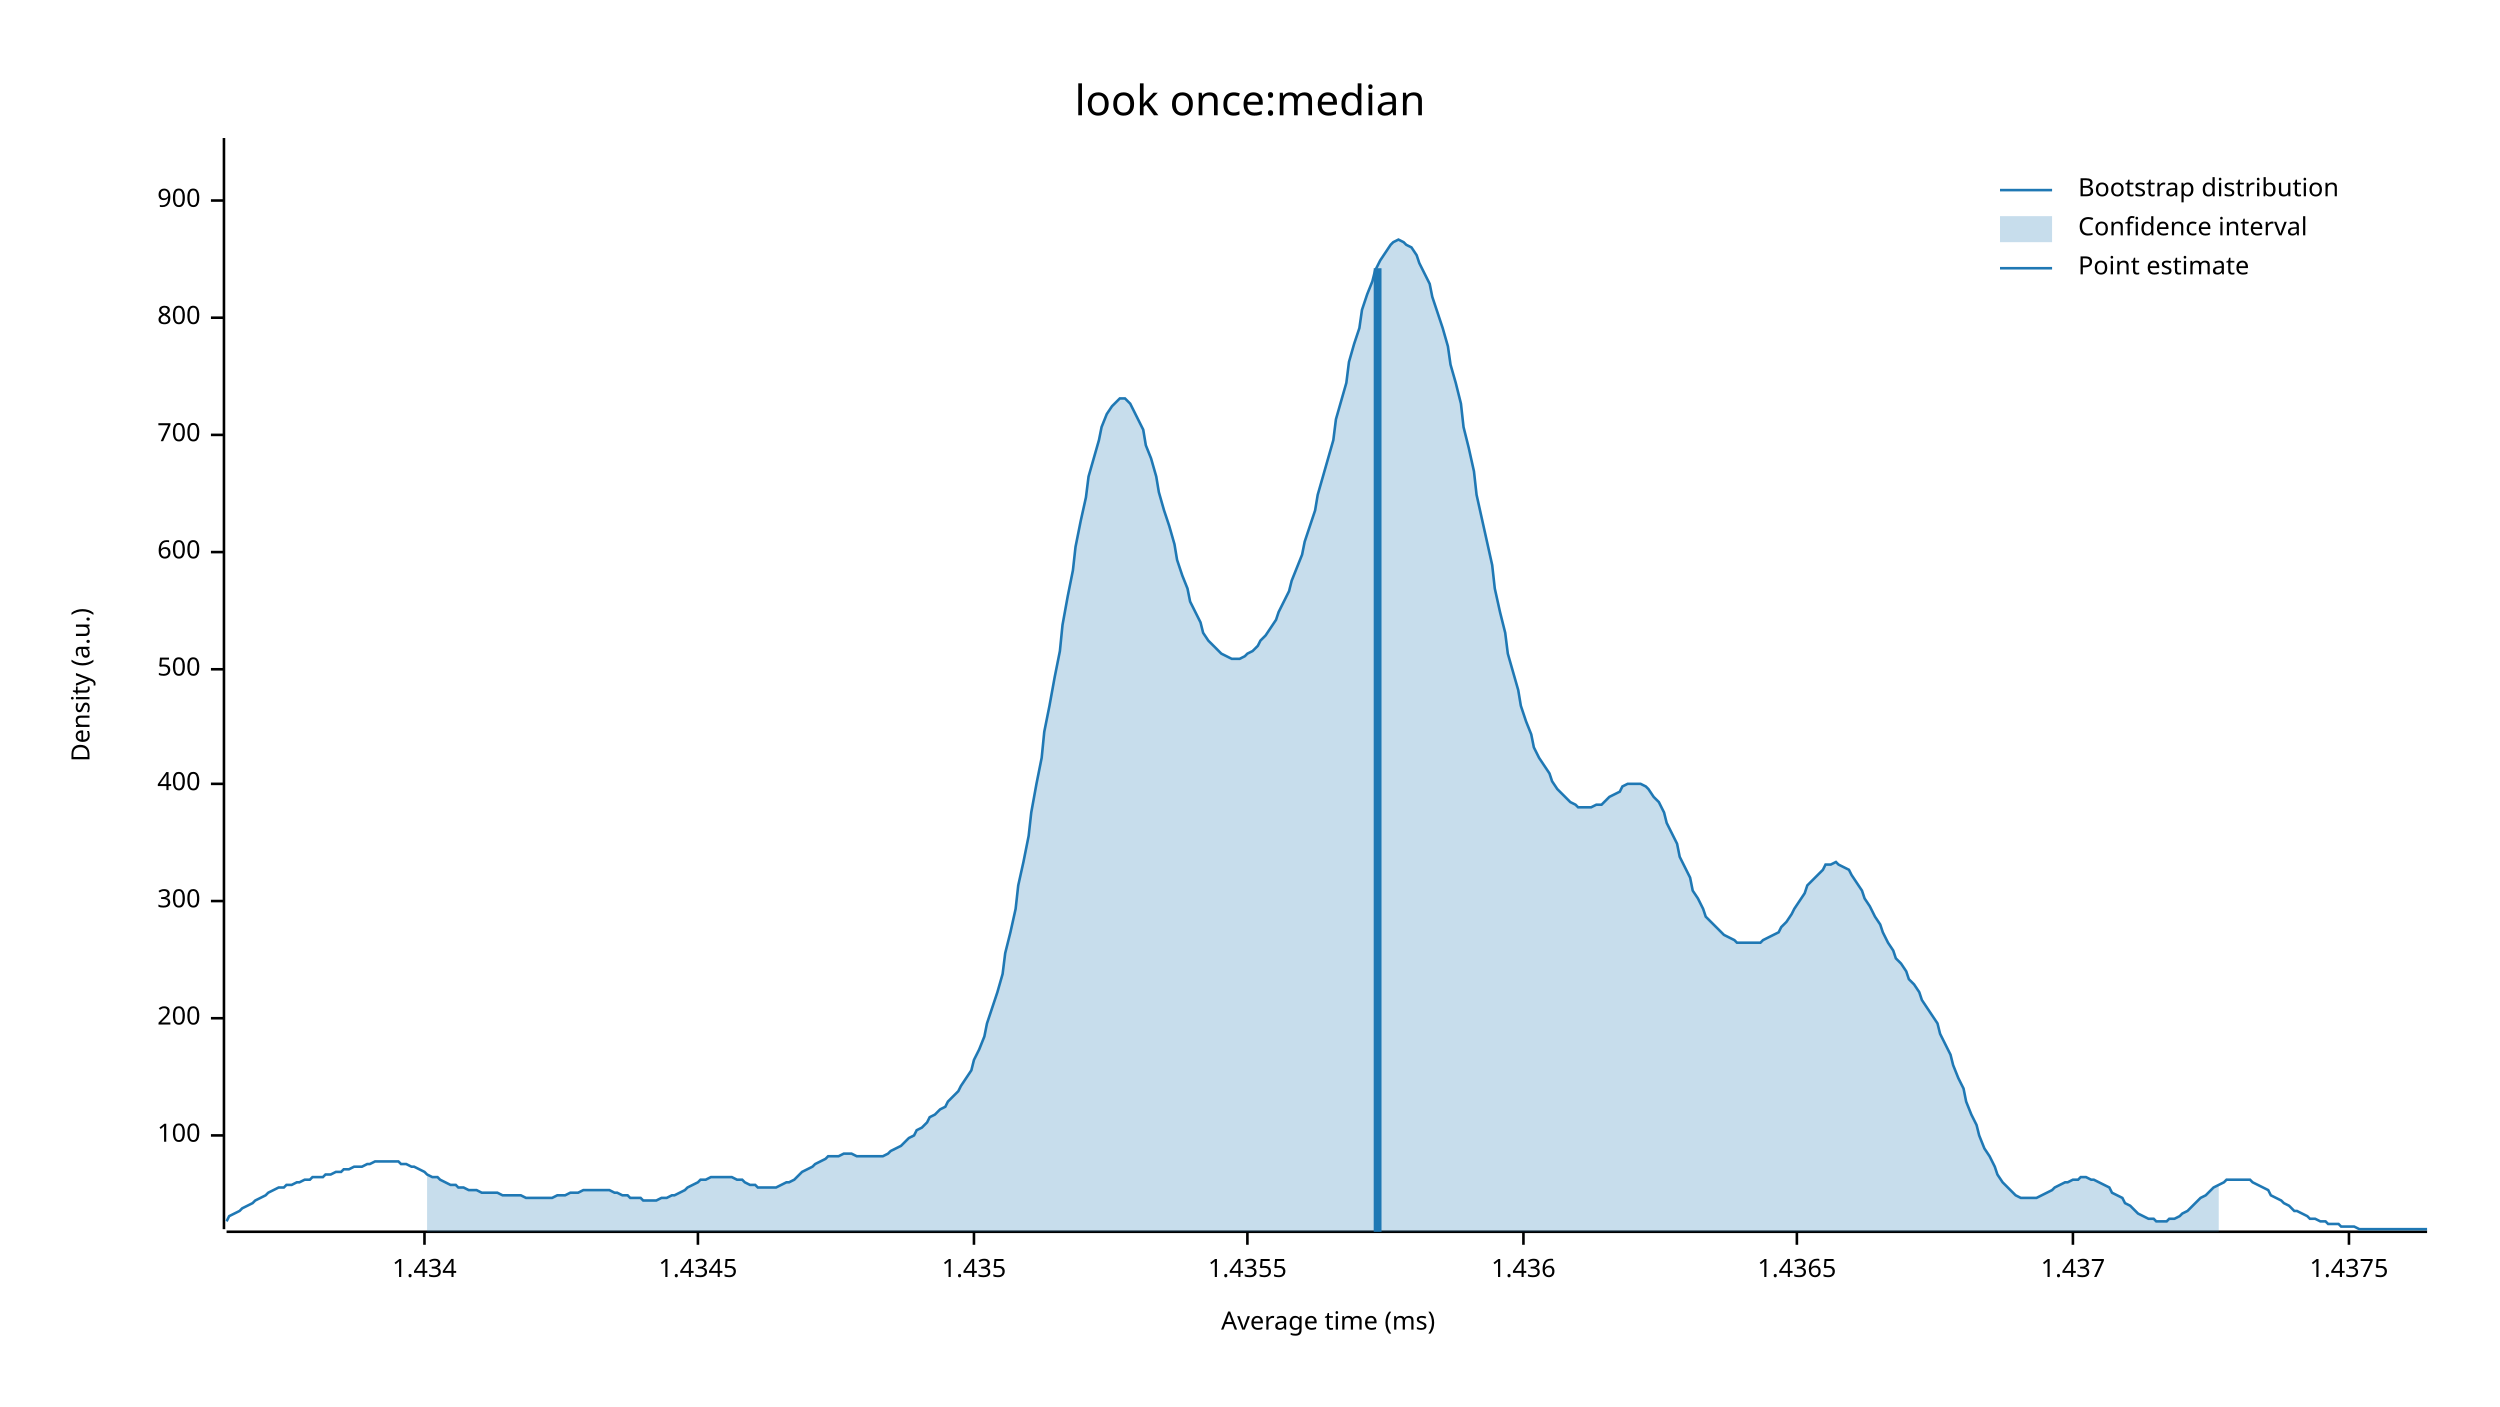
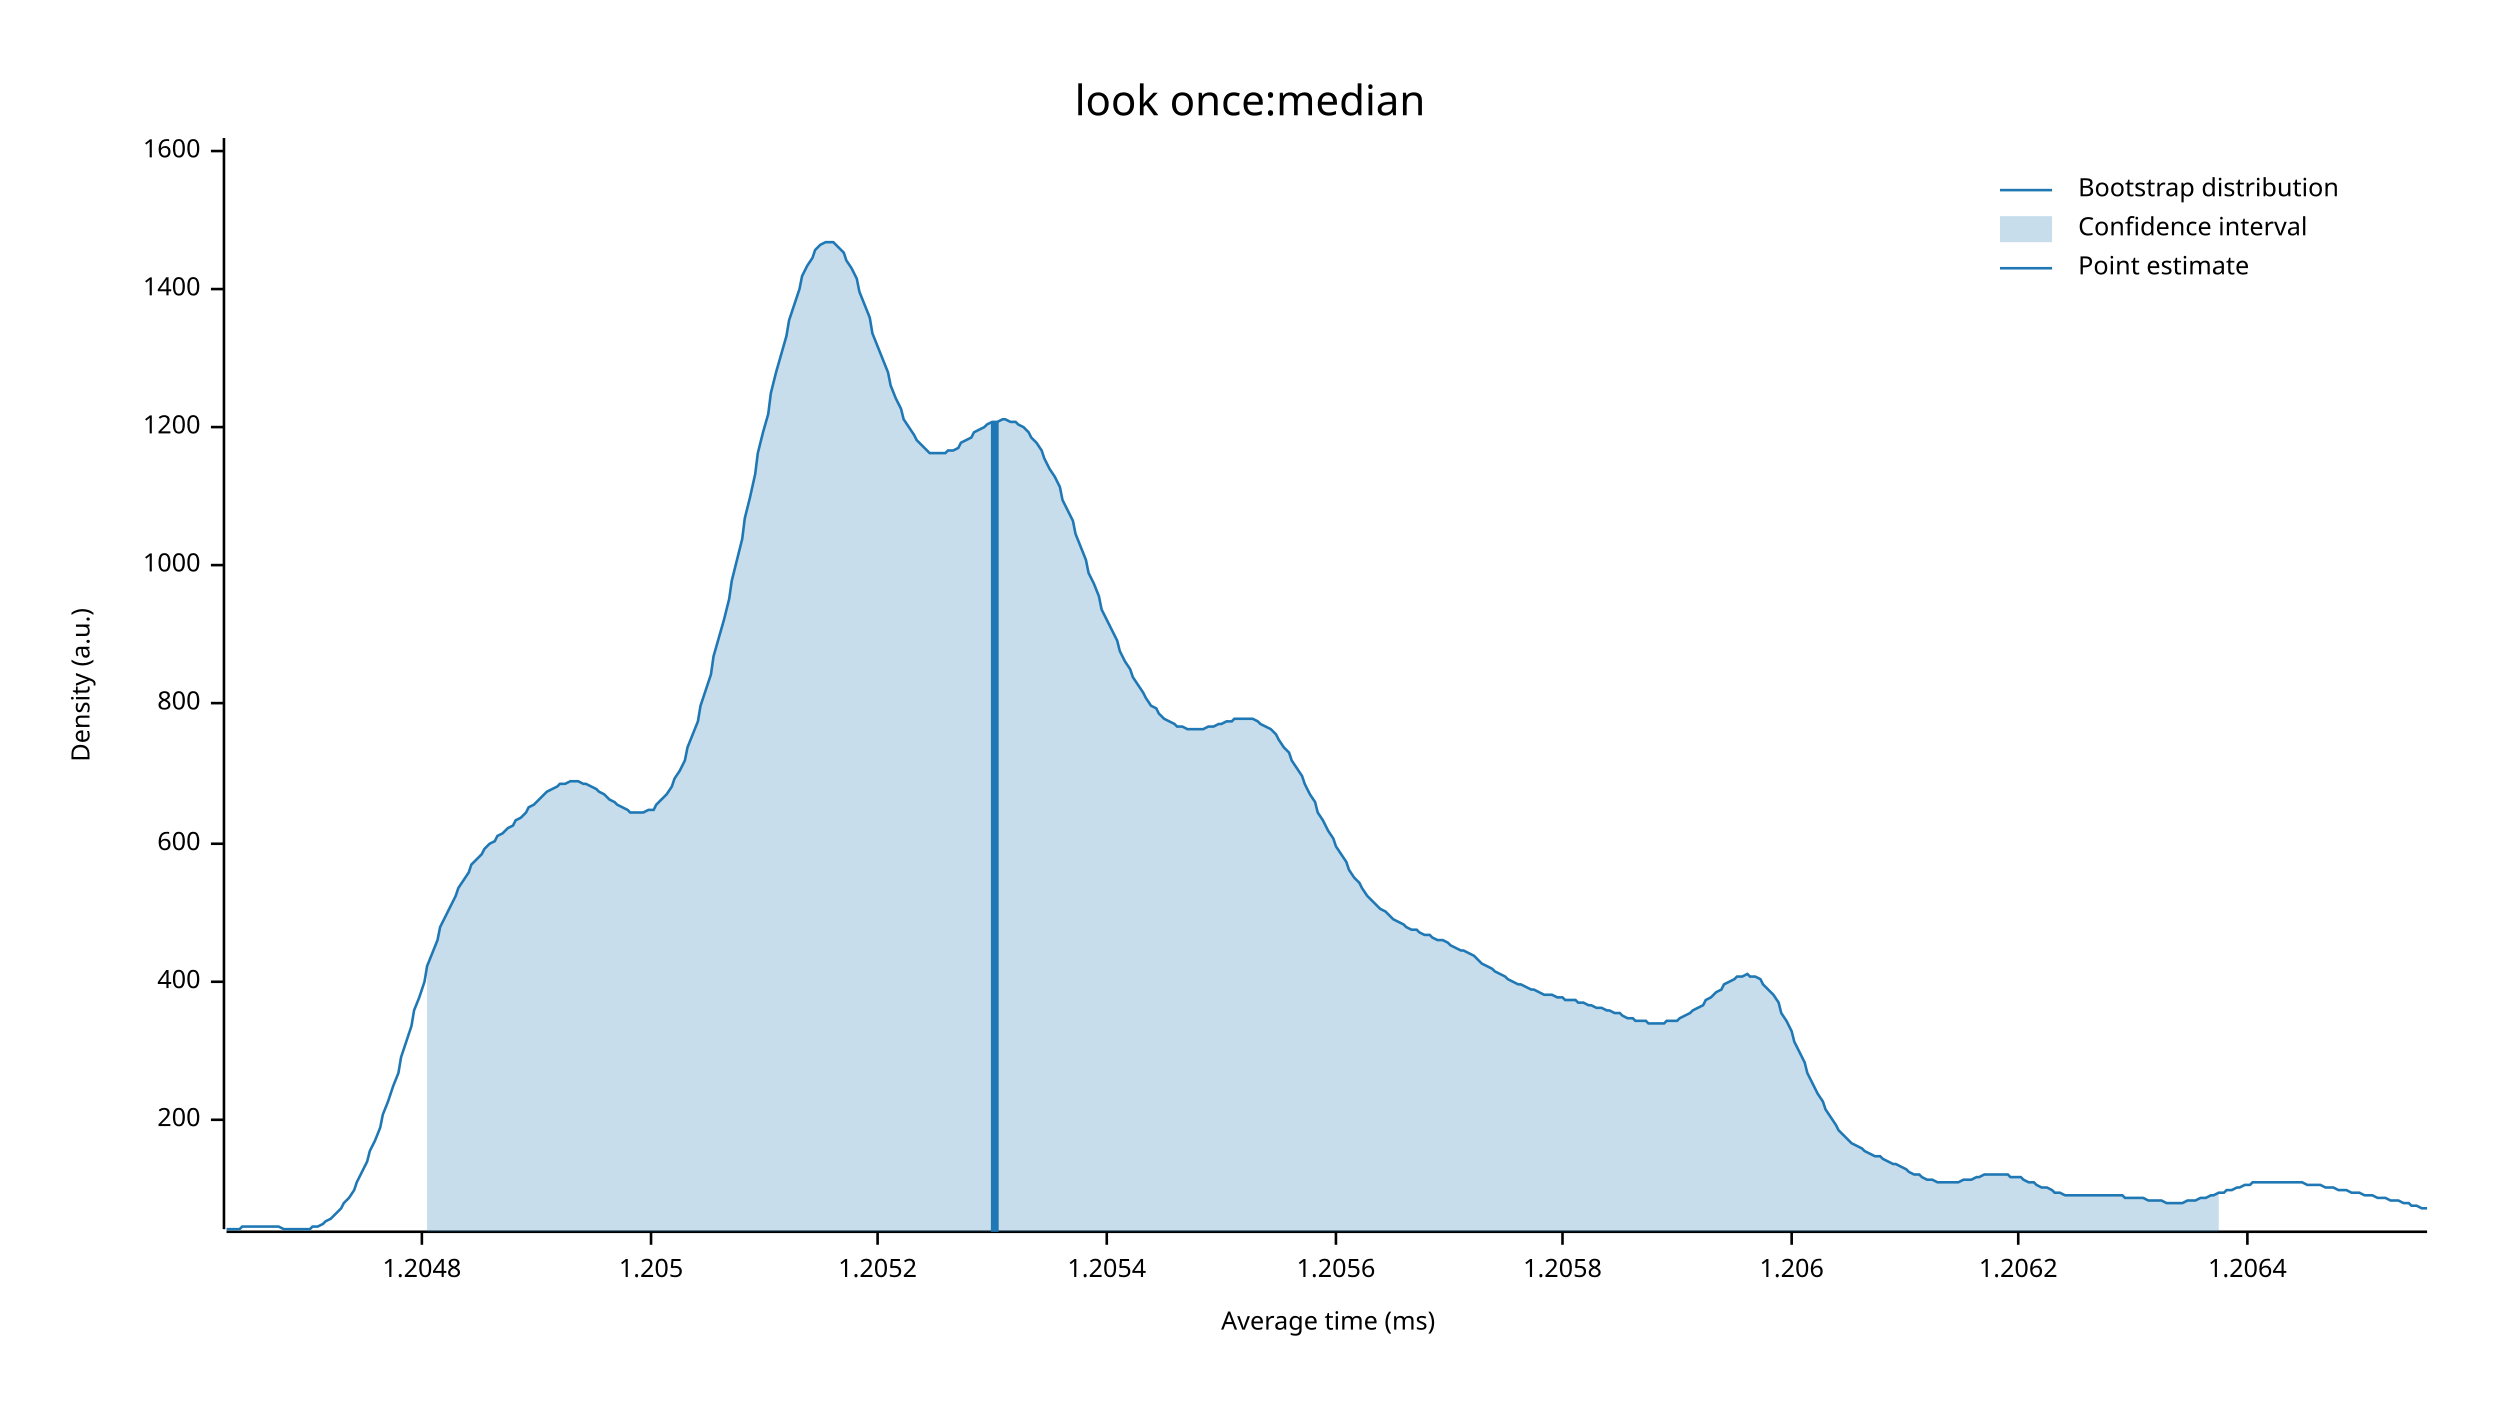
<svg xmlns="http://www.w3.org/2000/svg" width="960" height="540" viewBox="0 0 960 540">
  <text x="480" y="32" dy="0.76em" text-anchor="middle" font-family="sans-serif" font-size="16.129" opacity="1" fill="#000000">
look once:median
</text>
  <text x="27" y="263" dy="0.76em" text-anchor="middle" font-family="sans-serif" font-size="9.677" opacity="1" fill="#000000" transform="rotate(270, 27, 263)">
Density (a.u.)
</text>
  <text x="510" y="513" dy="-0.5ex" text-anchor="middle" font-family="sans-serif" font-size="9.677" opacity="1" fill="#000000">
Average time (ms)
</text>
  <polyline fill="none" opacity="1" stroke="#000000" stroke-width="1" points="86,53 86,472 " />
-   <text x="77" y="436" dy="0.5ex" text-anchor="end" font-family="sans-serif" font-size="9.677" opacity="1" fill="#000000">
- 100
- </text>
-   <polyline fill="none" opacity="1" stroke="#000000" stroke-width="1" points="81,436 86,436 " />
-   <text x="77" y="391" dy="0.5ex" text-anchor="end" font-family="sans-serif" font-size="9.677" opacity="1" fill="#000000">
+   <text x="77" y="430" dy="0.5ex" text-anchor="end" font-family="sans-serif" font-size="9.677" opacity="1" fill="#000000">
200
</text>
-   <polyline fill="none" opacity="1" stroke="#000000" stroke-width="1" points="81,391 86,391 " />
-   <text x="77" y="346" dy="0.5ex" text-anchor="end" font-family="sans-serif" font-size="9.677" opacity="1" fill="#000000">
- 300
- </text>
-   <polyline fill="none" opacity="1" stroke="#000000" stroke-width="1" points="81,346 86,346 " />
-   <text x="77" y="301" dy="0.5ex" text-anchor="end" font-family="sans-serif" font-size="9.677" opacity="1" fill="#000000">
+   <polyline fill="none" opacity="1" stroke="#000000" stroke-width="1" points="81,430 86,430 " />
+   <text x="77" y="377" dy="0.5ex" text-anchor="end" font-family="sans-serif" font-size="9.677" opacity="1" fill="#000000">
400
</text>
-   <polyline fill="none" opacity="1" stroke="#000000" stroke-width="1" points="81,301 86,301 " />
-   <text x="77" y="257" dy="0.5ex" text-anchor="end" font-family="sans-serif" font-size="9.677" opacity="1" fill="#000000">
- 500
- </text>
-   <polyline fill="none" opacity="1" stroke="#000000" stroke-width="1" points="81,257 86,257 " />
-   <text x="77" y="212" dy="0.5ex" text-anchor="end" font-family="sans-serif" font-size="9.677" opacity="1" fill="#000000">
+   <polyline fill="none" opacity="1" stroke="#000000" stroke-width="1" points="81,377 86,377 " />
+   <text x="77" y="324" dy="0.5ex" text-anchor="end" font-family="sans-serif" font-size="9.677" opacity="1" fill="#000000">
600
</text>
-   <polyline fill="none" opacity="1" stroke="#000000" stroke-width="1" points="81,212 86,212 " />
-   <text x="77" y="167" dy="0.5ex" text-anchor="end" font-family="sans-serif" font-size="9.677" opacity="1" fill="#000000">
- 700
- </text>
-   <polyline fill="none" opacity="1" stroke="#000000" stroke-width="1" points="81,167 86,167 " />
-   <text x="77" y="122" dy="0.5ex" text-anchor="end" font-family="sans-serif" font-size="9.677" opacity="1" fill="#000000">
+   <polyline fill="none" opacity="1" stroke="#000000" stroke-width="1" points="81,324 86,324 " />
+   <text x="77" y="270" dy="0.5ex" text-anchor="end" font-family="sans-serif" font-size="9.677" opacity="1" fill="#000000">
800
</text>
-   <polyline fill="none" opacity="1" stroke="#000000" stroke-width="1" points="81,122 86,122 " />
-   <text x="77" y="77" dy="0.5ex" text-anchor="end" font-family="sans-serif" font-size="9.677" opacity="1" fill="#000000">
- 900
+   <polyline fill="none" opacity="1" stroke="#000000" stroke-width="1" points="81,270 86,270 " />
+   <text x="77" y="217" dy="0.5ex" text-anchor="end" font-family="sans-serif" font-size="9.677" opacity="1" fill="#000000">
+ 1000
</text>
-   <polyline fill="none" opacity="1" stroke="#000000" stroke-width="1" points="81,77 86,77 " />
+   <polyline fill="none" opacity="1" stroke="#000000" stroke-width="1" points="81,217 86,217 " />
+   <text x="77" y="164" dy="0.5ex" text-anchor="end" font-family="sans-serif" font-size="9.677" opacity="1" fill="#000000">
+ 1200
+ </text>
+   <polyline fill="none" opacity="1" stroke="#000000" stroke-width="1" points="81,164 86,164 " />
+   <text x="77" y="111" dy="0.5ex" text-anchor="end" font-family="sans-serif" font-size="9.677" opacity="1" fill="#000000">
+ 1400
+ </text>
+   <polyline fill="none" opacity="1" stroke="#000000" stroke-width="1" points="81,111 86,111 " />
+   <text x="77" y="58" dy="0.5ex" text-anchor="end" font-family="sans-serif" font-size="9.677" opacity="1" fill="#000000">
+ 1600
+ </text>
+   <polyline fill="none" opacity="1" stroke="#000000" stroke-width="1" points="81,58 86,58 " />
  <polyline fill="none" opacity="1" stroke="#000000" stroke-width="1" points="87,473 932,473 " />
-   <text x="163" y="483" dy="0.76em" text-anchor="middle" font-family="sans-serif" font-size="9.677" opacity="1" fill="#000000">
- 1.434
+   <text x="162" y="483" dy="0.76em" text-anchor="middle" font-family="sans-serif" font-size="9.677" opacity="1" fill="#000000">
+ 1.2048
</text>
-   <polyline fill="none" opacity="1" stroke="#000000" stroke-width="1" points="163,473 163,478 " />
-   <text x="268" y="483" dy="0.76em" text-anchor="middle" font-family="sans-serif" font-size="9.677" opacity="1" fill="#000000">
- 1.4345
+   <polyline fill="none" opacity="1" stroke="#000000" stroke-width="1" points="162,473 162,478 " />
+   <text x="250" y="483" dy="0.76em" text-anchor="middle" font-family="sans-serif" font-size="9.677" opacity="1" fill="#000000">
+ 1.205
</text>
-   <polyline fill="none" opacity="1" stroke="#000000" stroke-width="1" points="268,473 268,478 " />
-   <text x="374" y="483" dy="0.76em" text-anchor="middle" font-family="sans-serif" font-size="9.677" opacity="1" fill="#000000">
- 1.435
+   <polyline fill="none" opacity="1" stroke="#000000" stroke-width="1" points="250,473 250,478 " />
+   <text x="337" y="483" dy="0.76em" text-anchor="middle" font-family="sans-serif" font-size="9.677" opacity="1" fill="#000000">
+ 1.2052
</text>
-   <polyline fill="none" opacity="1" stroke="#000000" stroke-width="1" points="374,473 374,478 " />
-   <text x="479" y="483" dy="0.76em" text-anchor="middle" font-family="sans-serif" font-size="9.677" opacity="1" fill="#000000">
- 1.4355
+   <polyline fill="none" opacity="1" stroke="#000000" stroke-width="1" points="337,473 337,478 " />
+   <text x="425" y="483" dy="0.76em" text-anchor="middle" font-family="sans-serif" font-size="9.677" opacity="1" fill="#000000">
+ 1.2054
</text>
-   <polyline fill="none" opacity="1" stroke="#000000" stroke-width="1" points="479,473 479,478 " />
-   <text x="585" y="483" dy="0.76em" text-anchor="middle" font-family="sans-serif" font-size="9.677" opacity="1" fill="#000000">
- 1.436
+   <polyline fill="none" opacity="1" stroke="#000000" stroke-width="1" points="425,473 425,478 " />
+   <text x="513" y="483" dy="0.76em" text-anchor="middle" font-family="sans-serif" font-size="9.677" opacity="1" fill="#000000">
+ 1.2056
</text>
-   <polyline fill="none" opacity="1" stroke="#000000" stroke-width="1" points="585,473 585,478 " />
-   <text x="690" y="483" dy="0.76em" text-anchor="middle" font-family="sans-serif" font-size="9.677" opacity="1" fill="#000000">
- 1.4365
+   <polyline fill="none" opacity="1" stroke="#000000" stroke-width="1" points="513,473 513,478 " />
+   <text x="600" y="483" dy="0.76em" text-anchor="middle" font-family="sans-serif" font-size="9.677" opacity="1" fill="#000000">
+ 1.2058
</text>
-   <polyline fill="none" opacity="1" stroke="#000000" stroke-width="1" points="690,473 690,478 " />
-   <text x="796" y="483" dy="0.76em" text-anchor="middle" font-family="sans-serif" font-size="9.677" opacity="1" fill="#000000">
- 1.437
+   <polyline fill="none" opacity="1" stroke="#000000" stroke-width="1" points="600,473 600,478 " />
+   <text x="688" y="483" dy="0.76em" text-anchor="middle" font-family="sans-serif" font-size="9.677" opacity="1" fill="#000000">
+ 1.206
</text>
-   <polyline fill="none" opacity="1" stroke="#000000" stroke-width="1" points="796,473 796,478 " />
-   <text x="902" y="483" dy="0.76em" text-anchor="middle" font-family="sans-serif" font-size="9.677" opacity="1" fill="#000000">
- 1.4375
+   <polyline fill="none" opacity="1" stroke="#000000" stroke-width="1" points="688,473 688,478 " />
+   <text x="775" y="483" dy="0.76em" text-anchor="middle" font-family="sans-serif" font-size="9.677" opacity="1" fill="#000000">
+ 1.2062
</text>
-   <polyline fill="none" opacity="1" stroke="#000000" stroke-width="1" points="902,473 902,478 " />
-   <polyline fill="none" opacity="1" stroke="#1F78B4" stroke-width="1" points="87,469 88,467 90,466 92,465 93,464 95,463 97,462 98,461 100,460 102,459 103,458 105,457 107,456 109,456 110,455 112,455 114,454 115,454 117,453 119,453 120,452 122,452 124,452 125,451 127,451 129,450 131,450 132,449 134,449 136,448 137,448 139,448 141,447 142,447 144,446 146,446 147,446 149,446 151,446 153,446 154,447 156,447 158,448 159,448 161,449 163,450 164,451 166,452 168,452 169,453 171,454 173,455 175,455 176,456 178,456 180,457 181,457 183,457 185,458 186,458 188,458 190,458 191,458 193,459 195,459 197,459 198,459 200,459 202,460 203,460 205,460 207,460 208,460 210,460 212,460 214,459 215,459 217,459 219,458 220,458 222,458 224,457 225,457 227,457 229,457 230,457 232,457 234,457 236,458 237,458 239,459 241,459 242,460 244,460 246,460 247,461 249,461 251,461 252,461 254,460 256,460 258,459 259,459 261,458 263,457 264,456 266,455 268,454 269,453 271,453 273,452 274,452 276,452 278,452 280,452 281,452 283,453 285,453 286,454 288,455 290,455 291,456 293,456 295,456 296,456 298,456 300,455 302,454 303,454 305,453 307,451 308,450 310,449 312,448 313,447 315,446 317,445 318,444 320,444 322,444 324,443 325,443 327,443 329,444 330,444 332,444 334,444 335,444 337,444 339,444 341,443 342,442 344,441 346,440 347,439 349,437 351,436 352,434 354,433 356,431 357,429 359,428 361,426 363,425 364,423 366,421 368,419 369,417 371,414 373,411 374,407 376,403 378,398 379,393 381,387 383,381 385,374 386,366 388,358 390,349 391,340 393,331 395,321 396,312 398,301 400,291 401,281 403,271 405,260 407,250 408,240 410,229 412,219 413,210 415,200 417,191 418,183 420,176 422,169 423,164 425,159 427,156 429,154 430,153 432,153 434,155 435,157 437,161 439,165 440,171 442,176 444,183 445,189 447,196 449,202 451,209 452,215 454,221 456,226 457,231 459,235 461,239 462,243 464,246 466,248 468,250 469,251 471,252 473,253 474,253 476,253 478,252 479,251 481,250 483,248 484,246 486,244 488,241 490,238 491,235 493,231 495,227 496,223 498,218 500,213 501,208 503,202 505,196 506,190 508,183 510,176 512,169 513,161 515,154 517,147 518,139 520,132 522,126 523,119 525,113 527,108 528,104 530,100 532,97 534,94 535,93 537,92 539,93 540,94 542,95 544,98 545,101 547,105 549,109 550,114 552,120 554,126 556,133 557,140 559,147 561,155 562,164 564,172 566,181 567,190 569,199 571,208 573,217 574,226 576,235 578,243 579,251 581,258 583,265 584,271 586,277 588,282 589,287 591,291 593,294 595,297 596,300 598,303 600,305 601,306 603,308 605,309 606,310 608,310 610,310 611,310 613,309 615,309 617,307 618,306 620,305 622,304 623,302 625,301 627,301 628,301 630,301 632,302 633,303 635,306 637,308 639,312 640,316 642,320 644,324 645,329 647,333 649,337 650,342 652,345 654,349 655,352 657,354 659,356 661,358 662,359 664,360 666,361 667,362 669,362 671,362 672,362 674,362 676,362 677,361 679,360 681,359 683,358 684,356 686,354 688,351 689,349 691,346 693,343 694,340 696,338 698,336 700,334 701,332 703,332 705,331 706,332 708,333 710,334 711,336 713,339 715,342 716,345 718,348 720,352 722,355 723,358 725,362 727,365 728,368 730,370 732,373 733,376 735,378 737,381 738,384 740,387 742,390 744,393 745,397 747,401 749,405 750,409 752,414 754,418 755,423 757,428 759,432 760,436 762,441 764,444 766,448 767,451 769,454 771,456 772,457 774,459 776,460 777,460 779,460 781,460 782,460 784,459 786,458 788,457 789,456 791,455 793,454 794,454 796,453 798,453 799,452 801,452 803,453 804,453 806,454 808,455 810,456 811,458 813,459 815,460 816,462 818,463 820,465 821,466 823,467 825,468 827,468 828,469 830,469 832,469 833,468 835,468 837,467 838,466 840,465 842,463 843,462 845,460 847,459 849,457 850,456 852,455 854,454 855,453 857,453 859,453 860,453 862,453 864,453 865,454 867,455 869,456 871,457 872,459 874,460 876,461 877,462 879,463 881,465 882,465 884,466 886,467 887,468 889,468 891,469 893,469 894,470 896,470 898,470 899,471 901,471 903,471 904,471 906,472 908,472 909,472 911,472 913,472 915,472 916,472 918,472 920,472 921,472 923,472 925,472 926,472 928,472 930,472 932,472 " />
-   <polygon opacity="0.25" fill="#1F78B4" points="164,451 166,452 168,452 169,453 171,454 173,455 175,455 176,456 178,456 180,457 181,457 183,457 185,458 186,458 188,458 190,458 191,458 193,459 195,459 197,459 198,459 200,459 202,460 203,460 205,460 207,460 208,460 210,460 212,460 214,459 215,459 217,459 219,458 220,458 222,458 224,457 225,457 227,457 229,457 230,457 232,457 234,457 236,458 237,458 239,459 241,459 242,460 244,460 246,460 247,461 249,461 251,461 252,461 254,460 256,460 258,459 259,459 261,458 263,457 264,456 266,455 268,454 269,453 271,453 273,452 274,452 276,452 278,452 280,452 281,452 283,453 285,453 286,454 288,455 290,455 291,456 293,456 295,456 296,456 298,456 300,455 302,454 303,454 305,453 307,451 308,450 310,449 312,448 313,447 315,446 317,445 318,444 320,444 322,444 324,443 325,443 327,443 329,444 330,444 332,444 334,444 335,444 337,444 339,444 341,443 342,442 344,441 346,440 347,439 349,437 351,436 352,434 354,433 356,431 357,429 359,428 361,426 363,425 364,423 366,421 368,419 369,417 371,414 373,411 374,407 376,403 378,398 379,393 381,387 383,381 385,374 386,366 388,358 390,349 391,340 393,331 395,321 396,312 398,301 400,291 401,281 403,271 405,260 407,250 408,240 410,229 412,219 413,210 415,200 417,191 418,183 420,176 422,169 423,164 425,159 427,156 429,154 430,153 432,153 434,155 435,157 437,161 439,165 440,171 442,176 444,183 445,189 447,196 449,202 451,209 452,215 454,221 456,226 457,231 459,235 461,239 462,243 464,246 466,248 468,250 469,251 471,252 473,253 474,253 476,253 478,252 479,251 481,250 483,248 484,246 486,244 488,241 490,238 491,235 493,231 495,227 496,223 498,218 500,213 501,208 503,202 505,196 506,190 508,183 510,176 512,169 513,161 515,154 517,147 518,139 520,132 522,126 523,119 525,113 527,108 528,104 530,100 532,97 534,94 535,93 537,92 539,93 540,94 542,95 544,98 545,101 547,105 549,109 550,114 552,120 554,126 556,133 557,140 559,147 561,155 562,164 564,172 566,181 567,190 569,199 571,208 573,217 574,226 576,235 578,243 579,251 581,258 583,265 584,271 586,277 588,282 589,287 591,291 593,294 595,297 596,300 598,303 600,305 601,306 603,308 605,309 606,310 608,310 610,310 611,310 613,309 615,309 617,307 618,306 620,305 622,304 623,302 625,301 627,301 628,301 630,301 632,302 633,303 635,306 637,308 639,312 640,316 642,320 644,324 645,329 647,333 649,337 650,342 652,345 654,349 655,352 657,354 659,356 661,358 662,359 664,360 666,361 667,362 669,362 671,362 672,362 674,362 676,362 677,361 679,360 681,359 683,358 684,356 686,354 688,351 689,349 691,346 693,343 694,340 696,338 698,336 700,334 701,332 703,332 705,331 706,332 708,333 710,334 711,336 713,339 715,342 716,345 718,348 720,352 722,355 723,358 725,362 727,365 728,368 730,370 732,373 733,376 735,378 737,381 738,384 740,387 742,390 744,393 745,397 747,401 749,405 750,409 752,414 754,418 755,423 757,428 759,432 760,436 762,441 764,444 766,448 767,451 769,454 771,456 772,457 774,459 776,460 777,460 779,460 781,460 782,460 784,459 786,458 788,457 789,456 791,455 793,454 794,454 796,453 798,453 799,452 801,452 803,453 804,453 806,454 808,455 810,456 811,458 813,459 815,460 816,462 818,463 820,465 821,466 823,467 825,468 827,468 828,469 830,469 832,469 833,468 835,468 837,467 838,466 840,465 842,463 843,462 845,460 847,459 849,457 850,456 852,455 852,473 164,473 " />
-   <polyline fill="none" opacity="1" stroke="#1F78B4" stroke-width="3" points="529,473 529,103 " />
+   <polyline fill="none" opacity="1" stroke="#000000" stroke-width="1" points="775,473 775,478 " />
+   <text x="863" y="483" dy="0.76em" text-anchor="middle" font-family="sans-serif" font-size="9.677" opacity="1" fill="#000000">
+ 1.2064
+ </text>
+   <polyline fill="none" opacity="1" stroke="#000000" stroke-width="1" points="863,473 863,478 " />
+   <polyline fill="none" opacity="1" stroke="#1F78B4" stroke-width="1" points="87,472 88,472 90,472 92,472 93,471 95,471 97,471 98,471 100,471 102,471 103,471 105,471 107,471 109,472 110,472 112,472 114,472 115,472 117,472 119,472 120,471 122,471 124,470 125,469 127,468 129,466 131,464 132,462 134,460 136,457 137,454 139,450 141,446 142,442 144,438 146,433 147,428 149,423 151,417 153,412 154,406 156,400 158,394 159,388 161,383 163,377 164,371 166,366 168,361 169,356 171,352 173,348 175,344 176,341 178,338 180,335 181,332 183,330 185,328 186,326 188,324 190,323 191,321 193,320 195,318 197,317 198,315 200,314 202,312 203,310 205,309 207,307 208,306 210,304 212,303 214,302 215,301 217,301 219,300 220,300 222,300 224,301 225,301 227,302 229,303 230,304 232,305 234,307 236,308 237,309 239,310 241,311 242,312 244,312 246,312 247,312 249,311 251,311 252,309 254,307 256,305 258,302 259,299 261,296 263,292 264,287 266,282 268,277 269,271 271,265 273,259 274,252 276,245 278,238 280,230 281,223 283,215 285,207 286,199 288,191 290,182 291,174 293,166 295,159 296,151 298,143 300,136 302,129 303,123 305,117 307,111 308,106 310,102 312,99 313,96 315,94 317,93 318,93 320,93 322,95 324,97 325,100 327,103 329,107 330,112 332,117 334,122 335,128 337,133 339,138 341,143 342,148 344,153 346,157 347,161 349,164 351,167 352,169 354,171 356,173 357,174 359,174 361,174 363,174 364,173 366,173 368,172 369,170 371,169 373,168 374,166 376,165 378,164 379,163 381,162 383,162 385,161 386,161 388,162 390,162 391,163 393,164 395,166 396,168 398,170 400,173 401,176 403,180 405,183 407,187 408,192 410,196 412,200 413,205 415,210 417,215 418,220 420,224 422,229 423,234 425,238 427,242 429,246 430,250 432,254 434,257 435,260 437,263 439,266 440,268 442,271 444,272 445,274 447,276 449,277 451,278 452,279 454,279 456,280 457,280 459,280 461,280 462,280 464,279 466,279 468,278 469,278 471,277 473,277 474,276 476,276 478,276 479,276 481,276 483,277 484,278 486,279 488,280 490,282 491,284 493,287 495,289 496,292 498,295 500,298 501,301 503,305 505,308 506,312 508,315 510,319 512,322 513,325 515,328 517,331 518,334 520,337 522,339 523,341 525,344 527,346 528,347 530,349 532,350 534,352 535,353 537,354 539,355 540,356 542,357 544,357 545,358 547,359 549,359 550,360 552,361 554,361 556,362 557,363 559,364 561,365 562,365 564,366 566,367 567,368 569,370 571,371 573,372 574,373 576,374 578,375 579,376 581,377 583,378 584,378 586,379 588,380 589,380 591,381 593,382 595,382 596,382 598,383 600,383 601,384 603,384 605,384 606,385 608,385 610,386 611,386 613,387 615,387 617,388 618,388 620,389 622,389 623,390 625,391 627,391 628,392 630,392 632,392 633,393 635,393 637,393 639,393 640,392 642,392 644,392 645,391 647,390 649,389 650,388 652,387 654,386 655,384 657,383 659,381 661,380 662,378 664,377 666,376 667,375 669,375 671,374 672,375 674,375 676,376 677,378 679,380 681,382 683,385 684,389 686,392 688,396 689,400 691,404 693,408 694,412 696,416 698,420 700,423 701,426 703,429 705,432 706,434 708,436 710,438 711,439 713,440 715,441 716,442 718,443 720,444 722,444 723,445 725,446 727,447 728,447 730,448 732,449 733,450 735,451 737,451 738,452 740,453 742,453 744,454 745,454 747,454 749,454 750,454 752,454 754,453 755,453 757,453 759,452 760,452 762,451 764,451 766,451 767,451 769,451 771,451 772,452 774,452 776,452 777,453 779,454 781,454 782,455 784,456 786,456 788,457 789,458 791,458 793,459 794,459 796,459 798,459 799,459 801,459 803,459 804,459 806,459 808,459 810,459 811,459 813,459 815,459 816,460 818,460 820,460 821,460 823,460 825,461 827,461 828,461 830,461 832,462 833,462 835,462 837,462 838,462 840,461 842,461 843,461 845,460 847,460 849,459 850,459 852,458 854,458 855,457 857,457 859,456 860,456 862,455 864,455 865,454 867,454 869,454 871,454 872,454 874,454 876,454 877,454 879,454 881,454 882,454 884,454 886,455 887,455 889,455 891,455 893,456 894,456 896,456 898,457 899,457 901,457 903,458 904,458 906,458 908,459 909,459 911,459 913,460 915,460 916,460 918,461 920,461 921,461 923,462 925,462 926,463 928,463 930,464 932,464 " />
+   <polygon opacity="0.25" fill="#1F78B4" points="164,371 166,366 168,361 169,356 171,352 173,348 175,344 176,341 178,338 180,335 181,332 183,330 185,328 186,326 188,324 190,323 191,321 193,320 195,318 197,317 198,315 200,314 202,312 203,310 205,309 207,307 208,306 210,304 212,303 214,302 215,301 217,301 219,300 220,300 222,300 224,301 225,301 227,302 229,303 230,304 232,305 234,307 236,308 237,309 239,310 241,311 242,312 244,312 246,312 247,312 249,311 251,311 252,309 254,307 256,305 258,302 259,299 261,296 263,292 264,287 266,282 268,277 269,271 271,265 273,259 274,252 276,245 278,238 280,230 281,223 283,215 285,207 286,199 288,191 290,182 291,174 293,166 295,159 296,151 298,143 300,136 302,129 303,123 305,117 307,111 308,106 310,102 312,99 313,96 315,94 317,93 318,93 320,93 322,95 324,97 325,100 327,103 329,107 330,112 332,117 334,122 335,128 337,133 339,138 341,143 342,148 344,153 346,157 347,161 349,164 351,167 352,169 354,171 356,173 357,174 359,174 361,174 363,174 364,173 366,173 368,172 369,170 371,169 373,168 374,166 376,165 378,164 379,163 381,162 383,162 385,161 386,161 388,162 390,162 391,163 393,164 395,166 396,168 398,170 400,173 401,176 403,180 405,183 407,187 408,192 410,196 412,200 413,205 415,210 417,215 418,220 420,224 422,229 423,234 425,238 427,242 429,246 430,250 432,254 434,257 435,260 437,263 439,266 440,268 442,271 444,272 445,274 447,276 449,277 451,278 452,279 454,279 456,280 457,280 459,280 461,280 462,280 464,279 466,279 468,278 469,278 471,277 473,277 474,276 476,276 478,276 479,276 481,276 483,277 484,278 486,279 488,280 490,282 491,284 493,287 495,289 496,292 498,295 500,298 501,301 503,305 505,308 506,312 508,315 510,319 512,322 513,325 515,328 517,331 518,334 520,337 522,339 523,341 525,344 527,346 528,347 530,349 532,350 534,352 535,353 537,354 539,355 540,356 542,357 544,357 545,358 547,359 549,359 550,360 552,361 554,361 556,362 557,363 559,364 561,365 562,365 564,366 566,367 567,368 569,370 571,371 573,372 574,373 576,374 578,375 579,376 581,377 583,378 584,378 586,379 588,380 589,380 591,381 593,382 595,382 596,382 598,383 600,383 601,384 603,384 605,384 606,385 608,385 610,386 611,386 613,387 615,387 617,388 618,388 620,389 622,389 623,390 625,391 627,391 628,392 630,392 632,392 633,393 635,393 637,393 639,393 640,392 642,392 644,392 645,391 647,390 649,389 650,388 652,387 654,386 655,384 657,383 659,381 661,380 662,378 664,377 666,376 667,375 669,375 671,374 672,375 674,375 676,376 677,378 679,380 681,382 683,385 684,389 686,392 688,396 689,400 691,404 693,408 694,412 696,416 698,420 700,423 701,426 703,429 705,432 706,434 708,436 710,438 711,439 713,440 715,441 716,442 718,443 720,444 722,444 723,445 725,446 727,447 728,447 730,448 732,449 733,450 735,451 737,451 738,452 740,453 742,453 744,454 745,454 747,454 749,454 750,454 752,454 754,453 755,453 757,453 759,452 760,452 762,451 764,451 766,451 767,451 769,451 771,451 772,452 774,452 776,452 777,453 779,454 781,454 782,455 784,456 786,456 788,457 789,458 791,458 793,459 794,459 796,459 798,459 799,459 801,459 803,459 804,459 806,459 808,459 810,459 811,459 813,459 815,459 816,460 818,460 820,460 821,460 823,460 825,461 827,461 828,461 830,461 832,462 833,462 835,462 837,462 838,462 840,461 842,461 843,461 845,460 847,460 849,459 850,459 852,458 852,473 164,473 " />
+   <polyline fill="none" opacity="1" stroke="#1F78B4" stroke-width="3" points="382,473 382,162 " />
  <text x="798" y="68" dy="0.76em" text-anchor="start" font-family="sans-serif" font-size="9.677" opacity="1" fill="#000000">
Bootstrap distribution
</text>
  <text x="798" y="83" dy="0.76em" text-anchor="start" font-family="sans-serif" font-size="9.677" opacity="1" fill="#000000">
Confidence interval
</text>
  <text x="798" y="98" dy="0.76em" text-anchor="start" font-family="sans-serif" font-size="9.677" opacity="1" fill="#000000">
Point estimate
</text>
  <polyline fill="none" opacity="1" stroke="#1F78B4" stroke-width="1" points="768,73 788,73 " />
  <rect x="768" y="83" width="20" height="10" opacity="0.25" fill="#1F78B4" stroke="none" />
  <polyline fill="none" opacity="1" stroke="#1F78B4" stroke-width="1" points="768,103 788,103 " />
</svg>
